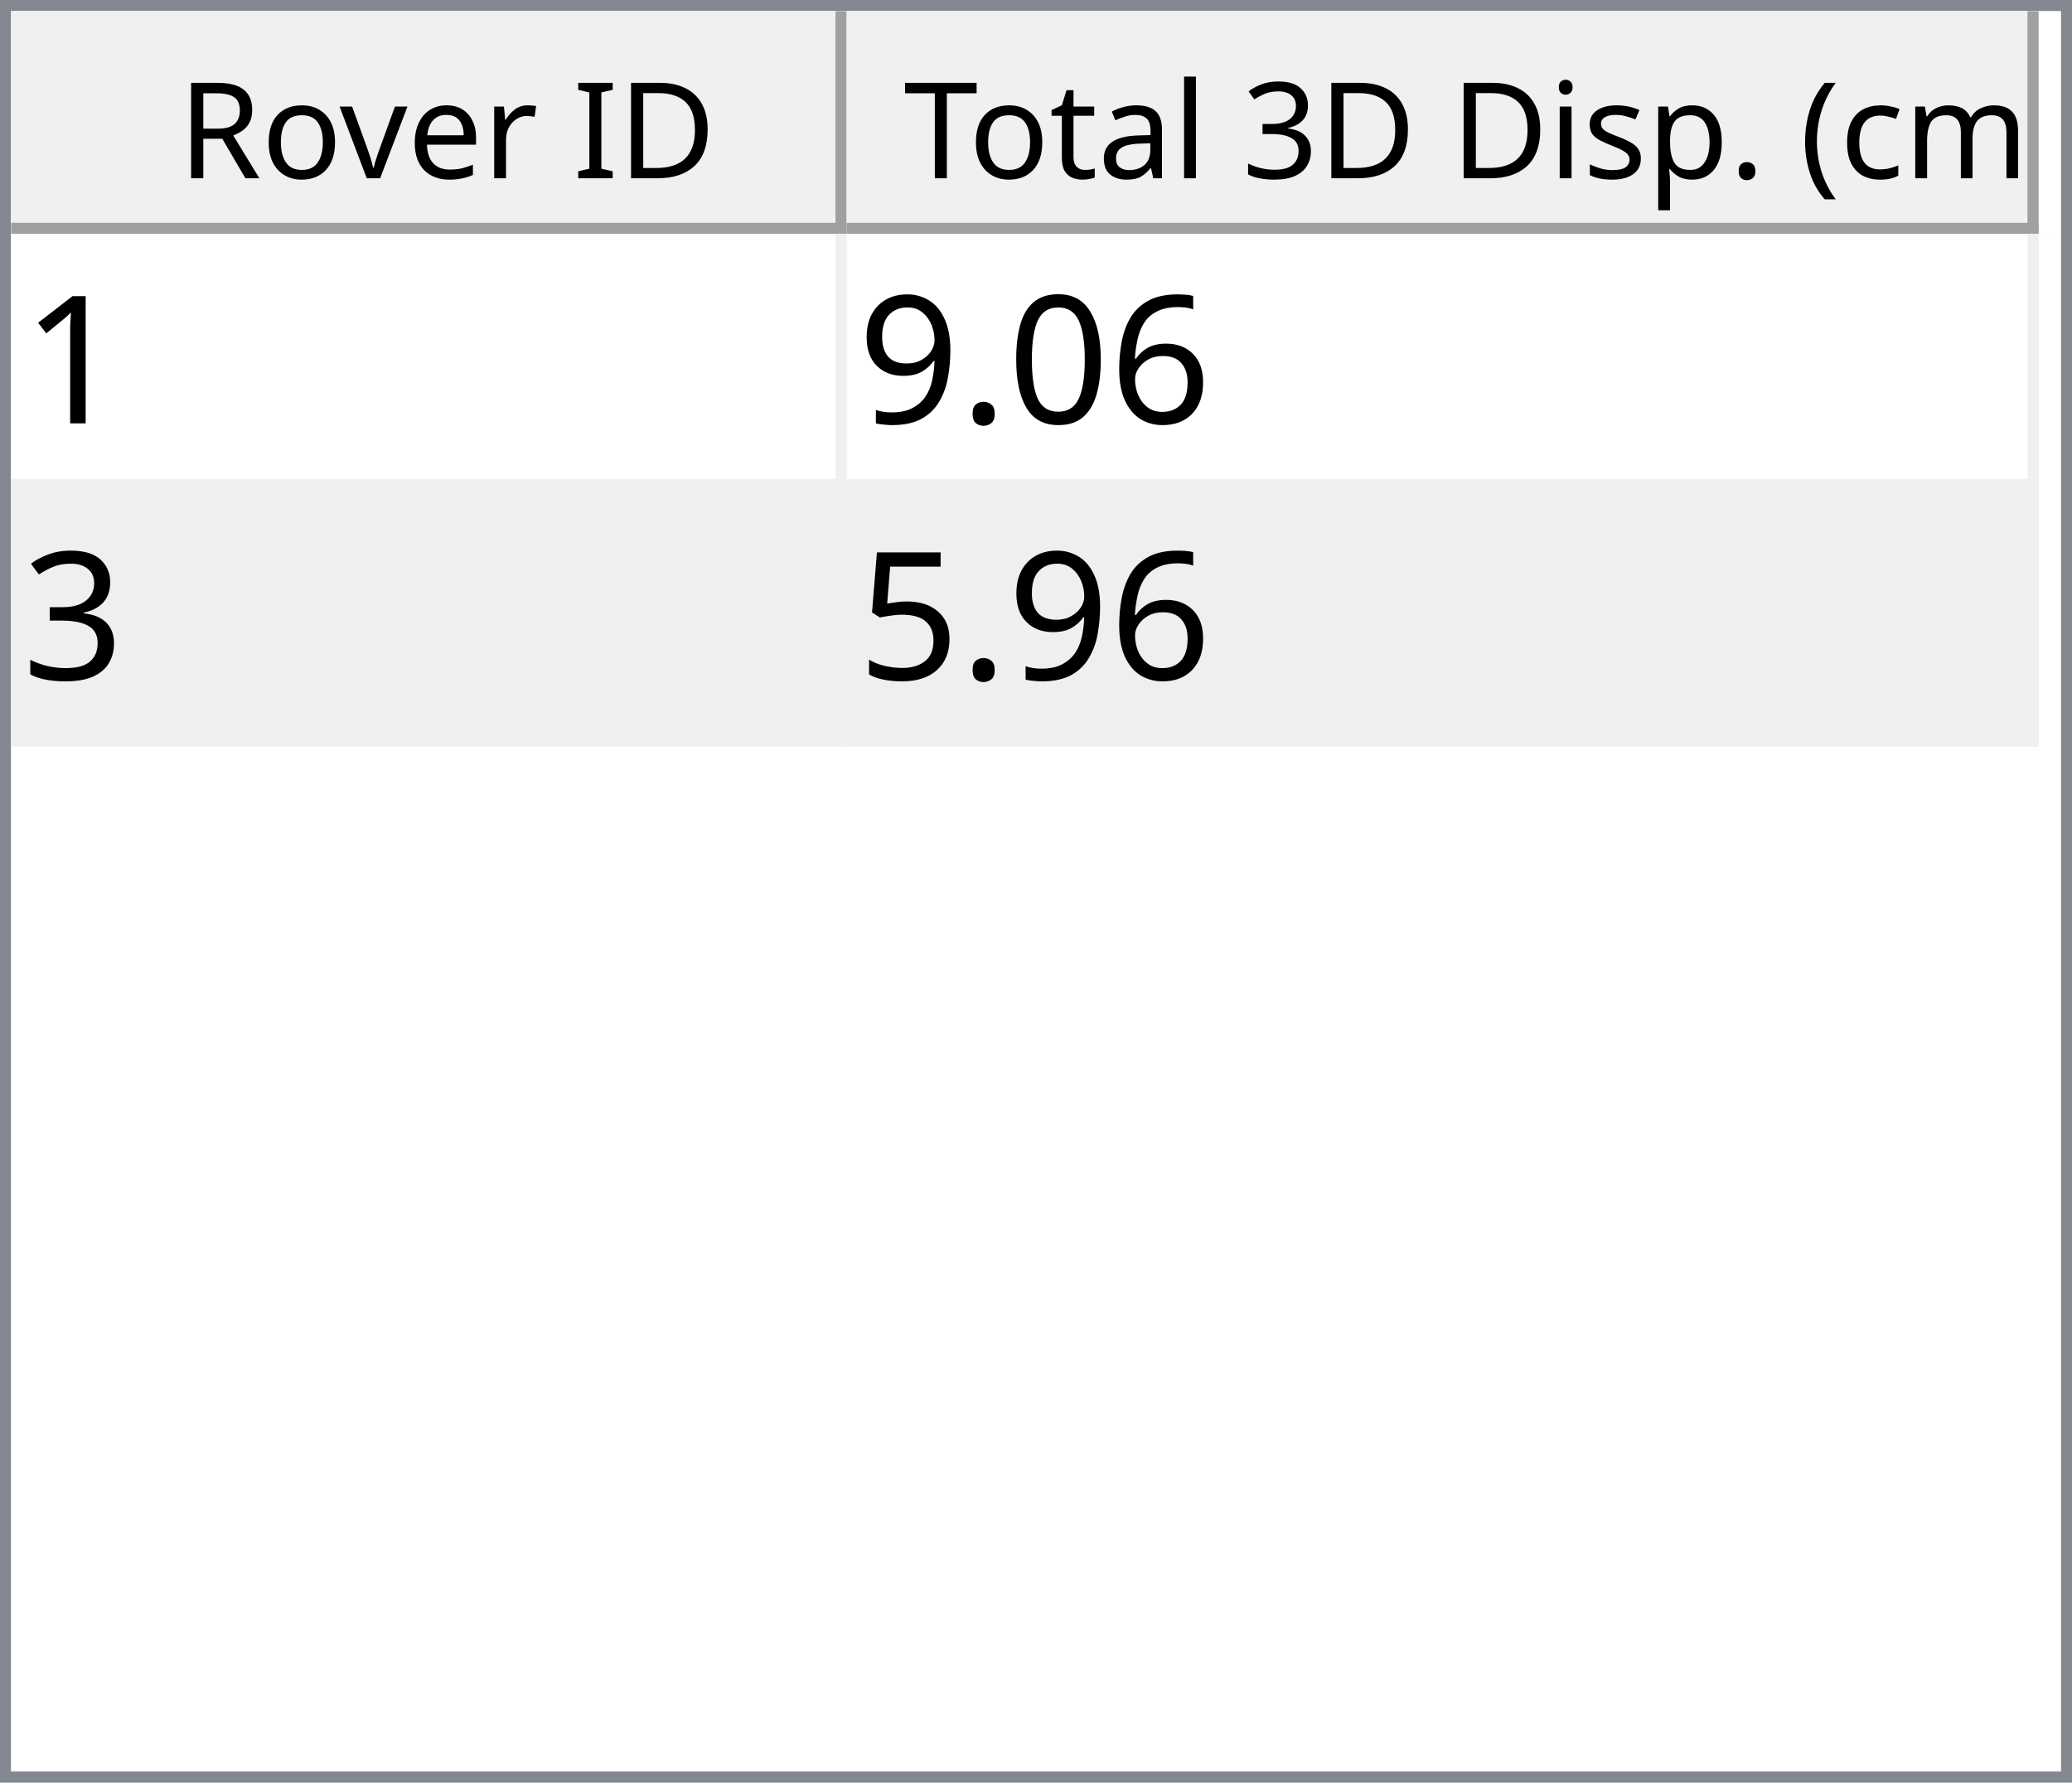
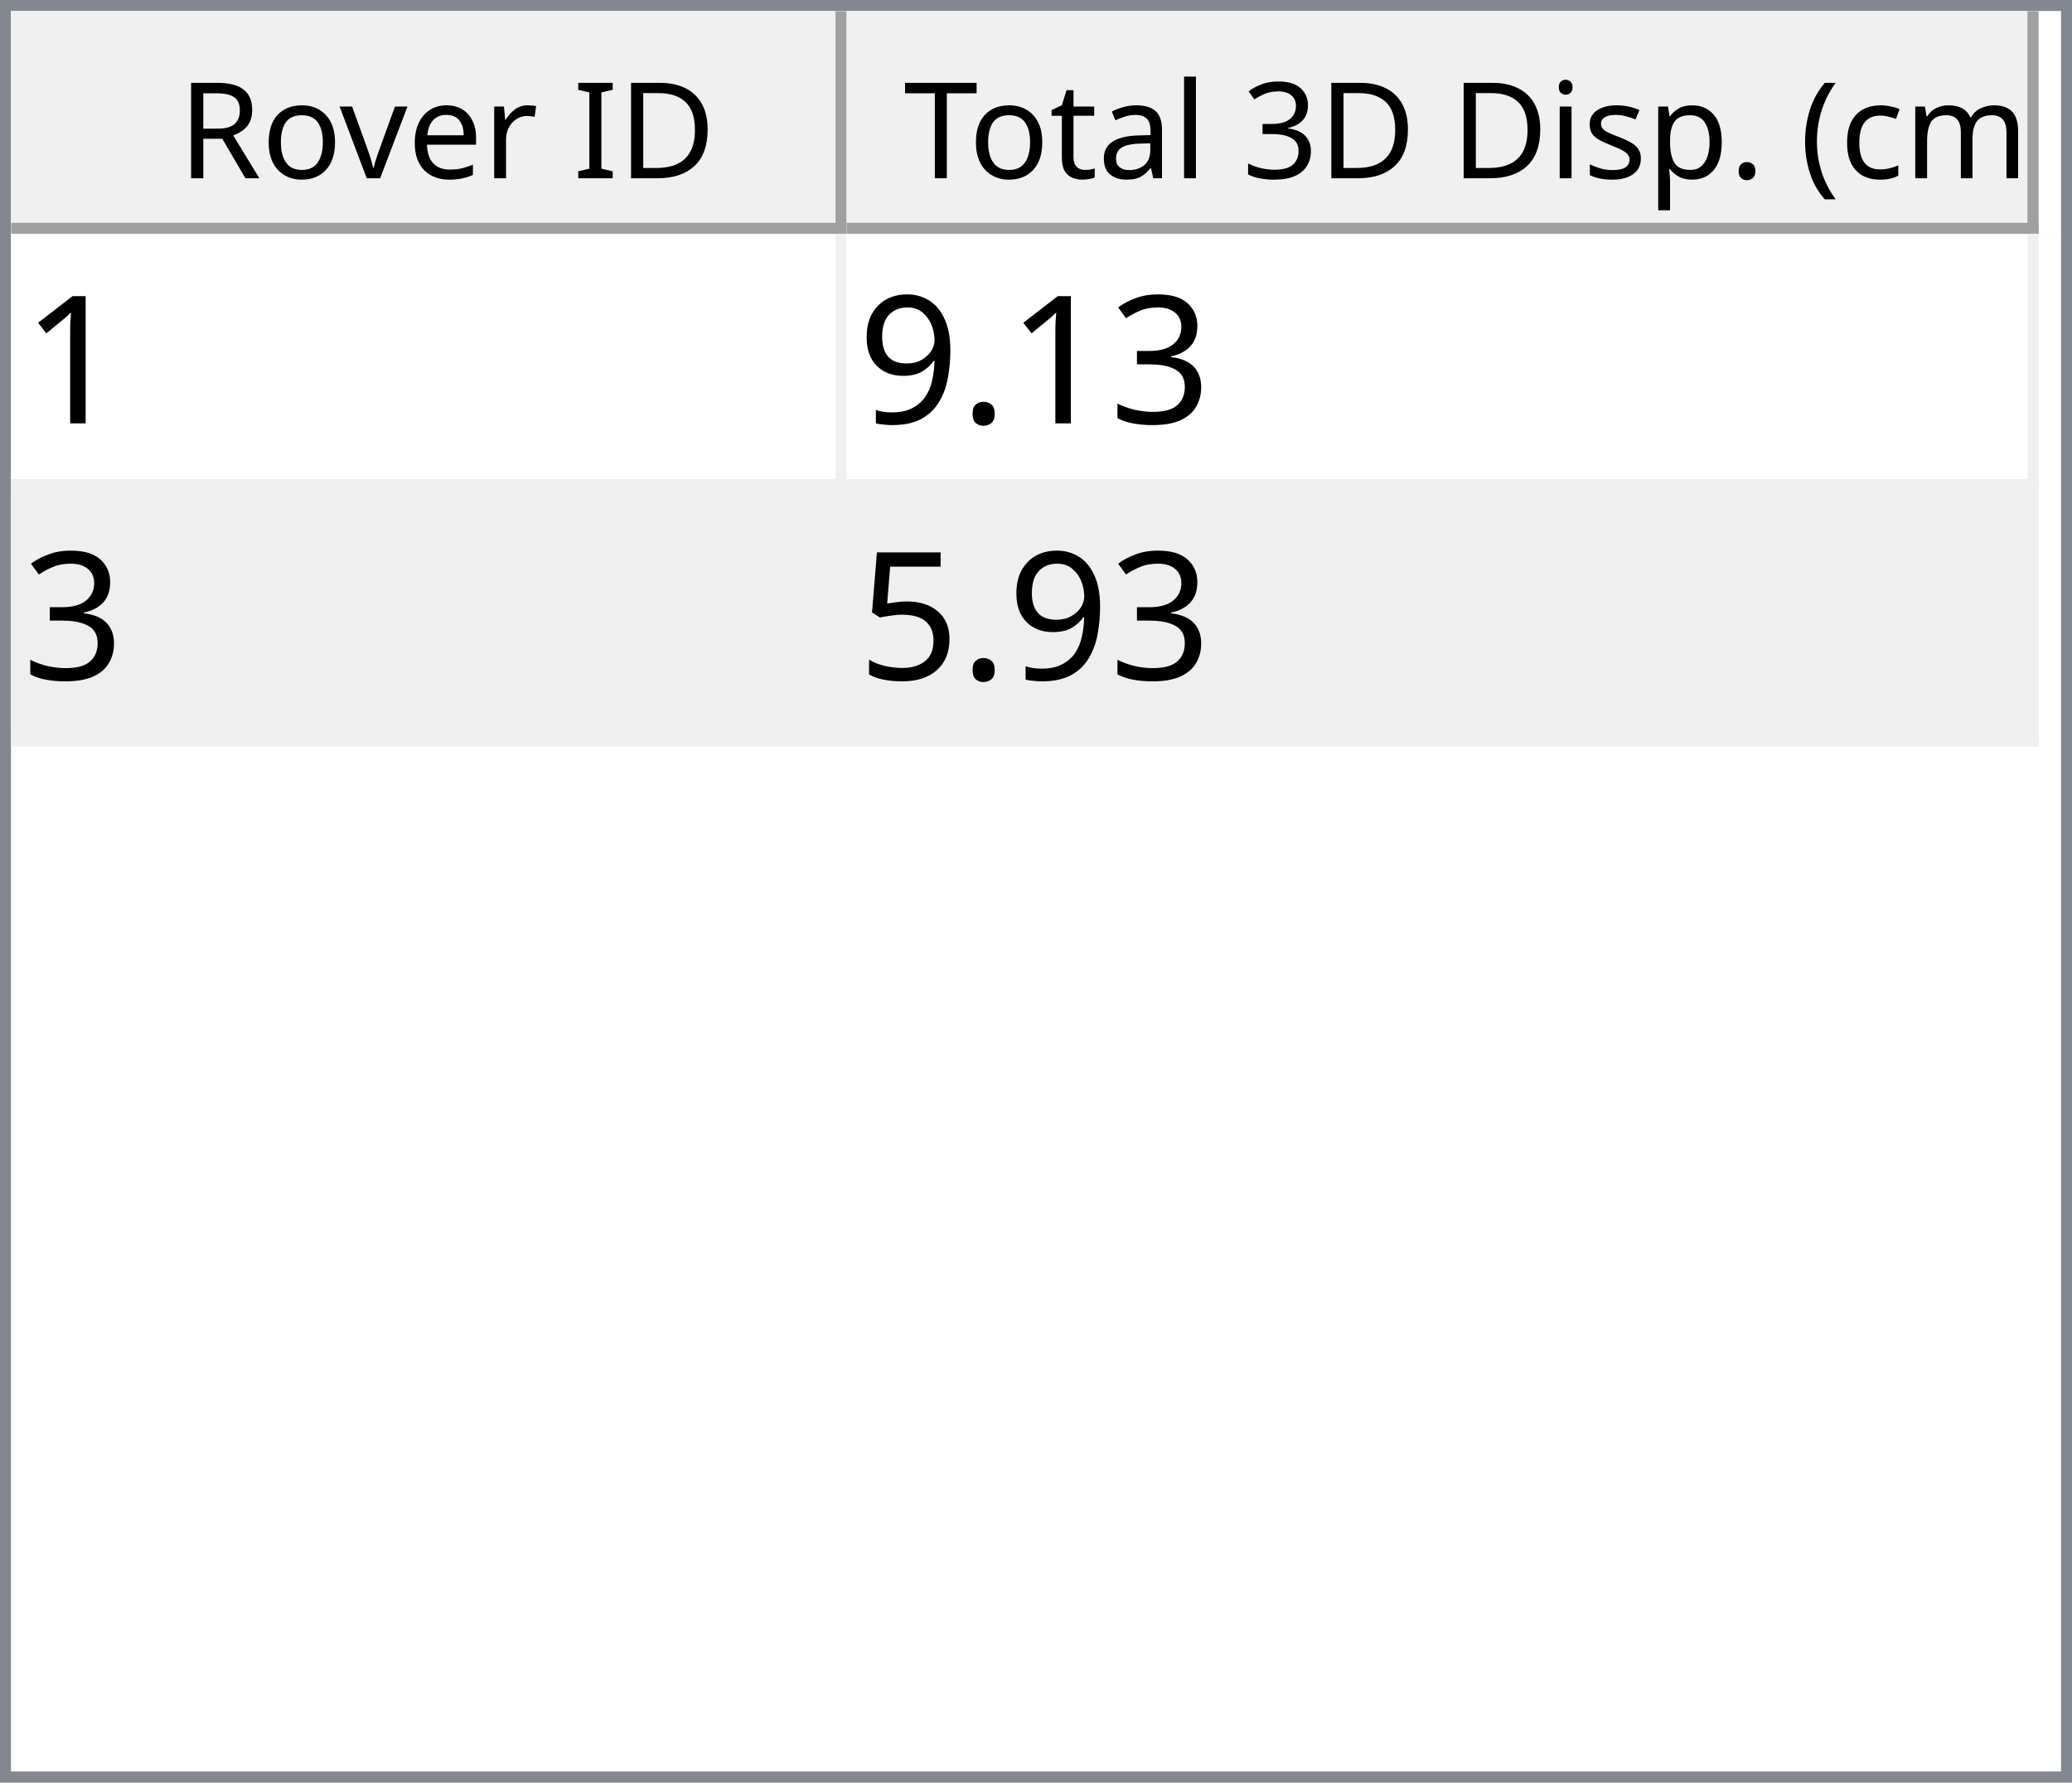
<svg xmlns="http://www.w3.org/2000/svg" style="fill-opacity:1; color-rendering:auto; color-interpolation:auto; text-rendering:auto; stroke:black; stroke-linecap:square; stroke-miterlimit:10; shape-rendering:auto; stroke-opacity:1; fill:black; stroke-dasharray:none; font-weight:normal; stroke-width:1; font-family:'Dialog'; font-style:normal; stroke-linejoin:miter; font-size:12px; stroke-dashoffset:0; image-rendering:auto;" width="186" height="160">
  <defs id="genericDefs" />
  <g>
    <defs id="defs1">
      <clipPath clipPathUnits="userSpaceOnUse" id="clipPath1">
        <path d="M0 0 L186 0 L186 160 L0 160 L0 0 Z" />
      </clipPath>
      <clipPath clipPathUnits="userSpaceOnUse" id="clipPath2">
        <path d="M0 0 L0 160 L186 160 L186 0 Z" />
      </clipPath>
      <clipPath clipPathUnits="userSpaceOnUse" id="clipPath3">
        <path d="M0 0 L0 20 L184 20 L184 0 Z" />
      </clipPath>
      <clipPath clipPathUnits="userSpaceOnUse" id="clipPath4">
        <path d="M0 0 L0 20 L75 20 L75 0 Z" />
      </clipPath>
      <clipPath clipPathUnits="userSpaceOnUse" id="clipPath5">
        <path d="M1 1 L1 19 L74 19 L74 1 Z" />
      </clipPath>
      <clipPath clipPathUnits="userSpaceOnUse" id="clipPath6">
        <path d="M0 0 L0 18 L73 18 L73 0 Z" />
      </clipPath>
      <clipPath clipPathUnits="userSpaceOnUse" id="clipPath7">
        <path d="M-0.5 -0.5 L-0.5 19.5 L74.5 19.5 L74.5 -0.5 Z" />
      </clipPath>
      <clipPath clipPathUnits="userSpaceOnUse" id="clipPath8">
        <path d="M0 0 L0 20 L107 20 L107 0 Z" />
      </clipPath>
      <clipPath clipPathUnits="userSpaceOnUse" id="clipPath9">
        <path d="M1 1 L1 19 L106 19 L106 1 Z" />
      </clipPath>
      <clipPath clipPathUnits="userSpaceOnUse" id="clipPath10">
        <path d="M0 0 L0 18 L105 18 L105 0 Z" />
      </clipPath>
      <clipPath clipPathUnits="userSpaceOnUse" id="clipPath11">
        <path d="M-0.5 -0.5 L-0.5 19.5 L106.5 19.5 L106.5 -0.5 Z" />
      </clipPath>
      <clipPath clipPathUnits="userSpaceOnUse" id="clipPath12">
        <path d="M0 0 L0 138 L184 138 L184 0 Z" />
      </clipPath>
      <clipPath clipPathUnits="userSpaceOnUse" id="clipPath13">
        <path d="M0 0 L0 46 L182 46 L182 0 Z" />
      </clipPath>
      <clipPath clipPathUnits="userSpaceOnUse" id="clipPath14">
        <path d="M-0.5 -0.5 L-0.5 45.5 L181.5 45.5 L181.5 -0.5 Z" />
      </clipPath>
      <clipPath clipPathUnits="userSpaceOnUse" id="clipPath15">
        <path d="M0 0 L0 22 L74 22 L74 0 Z" />
      </clipPath>
      <clipPath clipPathUnits="userSpaceOnUse" id="clipPath16">
        <path d="M0 0 L0 22 L106 22 L106 0 Z" />
      </clipPath>
      <font horiz-adv-x="64.551" id="font1">
        <font-face ascent="107.91" descent="25.098" units-per-em="100" style="font-style:normal; font-family:Segoe UI; font-weight:normal;" />
        <missing-glyph horiz-adv-x="64.551" d="M8.109 0 L8.109 68.266 L56.453 68.266 L56.453 0 L8.109 0 ZM15.328 7.234 L49.219 7.234 L49.219 61.031 L15.328 61.031 L15.328 7.234 Z" />
        <glyph unicode="D" horiz-adv-x="70.117" d="M9.188 0 L9.188 70.016 L28.516 70.016 Q65.531 70.016 65.531 35.891 Q65.531 19.672 55.25 9.836 Q44.969 0 27.734 0 L9.188 0 ZM17.391 62.594 L17.391 7.422 L27.828 7.422 Q41.609 7.422 49.273 14.797 Q56.938 22.172 56.938 35.688 Q56.938 62.594 28.328 62.594 L17.391 62.594 Z" />
        <glyph unicode="I" horiz-adv-x="26.611" d="M17.391 0 L9.188 0 L9.188 70.016 L17.391 70.016 L17.391 0 Z" />
        <glyph unicode=" " horiz-adv-x="27.393" d="" />
        <glyph unicode="r" horiz-adv-x="34.766" d="M34.188 41.891 Q32.078 43.5 28.125 43.5 Q23 43.5 19.555 38.672 Q16.109 33.844 16.109 25.484 L16.109 0 L8.109 0 L8.109 50 L16.109 50 L16.109 39.703 L16.312 39.703 Q18.016 44.969 21.531 47.922 Q25.047 50.875 29.391 50.875 Q32.516 50.875 34.188 50.203 L34.188 41.891 Z" />
        <glyph unicode="e" horiz-adv-x="52.295" d="M48.297 23 L12.984 23 Q13.188 14.656 17.484 10.109 Q21.781 5.562 29.297 5.562 Q37.75 5.562 44.828 11.141 L44.828 3.609 Q38.234 -1.172 27.391 -1.172 Q16.797 -1.172 10.742 5.641 Q4.688 12.453 4.688 24.812 Q4.688 36.469 11.305 43.82 Q17.922 51.172 27.734 51.172 Q37.547 51.172 42.922 44.828 Q48.297 38.484 48.297 27.203 L48.297 23 ZM40.094 29.781 Q40.047 36.719 36.75 40.578 Q33.453 44.438 27.594 44.438 Q21.922 44.438 17.969 40.383 Q14.016 36.328 13.094 29.781 L40.094 29.781 Z" />
        <glyph unicode="v" horiz-adv-x="47.9" d="M47.406 50 L27.484 0 L19.625 0 L0.688 50 L9.469 50 L22.172 13.672 Q23.578 9.672 23.922 6.688 L24.125 6.688 Q24.609 10.453 25.688 13.484 L38.969 50 L47.406 50 Z" />
        <glyph unicode="o" horiz-adv-x="58.594" d="M29 -1.172 Q17.922 -1.172 11.305 5.836 Q4.688 12.844 4.688 24.422 Q4.688 37.016 11.57 44.094 Q18.453 51.172 30.172 51.172 Q41.359 51.172 47.633 44.289 Q53.906 37.406 53.906 25.203 Q53.906 13.234 47.141 6.031 Q40.375 -1.172 29 -1.172 ZM29.594 44.438 Q21.875 44.438 17.383 39.188 Q12.891 33.938 12.891 24.703 Q12.891 15.828 17.43 10.695 Q21.969 5.562 29.594 5.562 Q37.359 5.562 41.531 10.594 Q45.703 15.625 45.703 24.906 Q45.703 34.281 41.531 39.359 Q37.359 44.438 29.594 44.438 Z" />
        <glyph unicode="R" horiz-adv-x="59.814" d="M59.375 0 L49.609 0 L37.891 19.625 Q36.281 22.359 34.766 24.289 Q33.25 26.219 31.664 27.438 Q30.078 28.656 28.25 29.219 Q26.422 29.781 24.125 29.781 L17.391 29.781 L17.391 0 L9.188 0 L9.188 70.016 L30.078 70.016 Q34.672 70.016 38.555 68.867 Q42.438 67.719 45.289 65.375 Q48.141 63.031 49.758 59.547 Q51.375 56.062 51.375 51.375 Q51.375 47.703 50.273 44.656 Q49.172 41.609 47.148 39.211 Q45.125 36.812 42.266 35.133 Q39.406 33.453 35.844 32.516 L35.844 32.328 Q37.594 31.547 38.891 30.547 Q40.188 29.547 41.359 28.18 Q42.531 26.812 43.68 25.078 Q44.828 23.344 46.234 21.047 L59.375 0 ZM17.391 62.594 L17.391 37.203 L28.516 37.203 Q31.594 37.203 34.203 38.133 Q36.812 39.062 38.719 40.797 Q40.625 42.531 41.703 45.047 Q42.781 47.562 42.781 50.688 Q42.781 56.297 39.141 59.445 Q35.5 62.594 28.609 62.594 L17.391 62.594 Z" />
        <glyph unicode=")" horiz-adv-x="30.176" d="M8.297 -15.922 L1.172 -15.922 Q16.406 2.344 16.406 26.812 Q16.406 51.469 1.078 70.016 L8.297 70.016 Q23.531 52.156 23.531 26.703 Q23.531 1.375 8.297 -15.922 Z" />
        <glyph unicode="m" horiz-adv-x="86.133" d="M79.109 0 L71.094 0 L71.094 28.719 Q71.094 37.016 68.531 40.727 Q65.969 44.438 59.906 44.438 Q54.781 44.438 51.195 39.75 Q47.609 35.062 47.609 28.516 L47.609 0 L39.594 0 L39.594 29.688 Q39.594 44.438 28.219 44.438 Q22.953 44.438 19.531 40.016 Q16.109 35.594 16.109 28.516 L16.109 0 L8.109 0 L8.109 50 L16.109 50 L16.109 42.094 L16.312 42.094 Q21.625 51.172 31.844 51.172 Q36.969 51.172 40.773 48.312 Q44.578 45.453 46 40.828 Q51.562 51.172 62.594 51.172 Q79.109 51.172 79.109 30.812 L79.109 0 Z" />
        <glyph unicode="c" horiz-adv-x="46.191" d="M42.188 2.297 Q36.422 -1.172 28.516 -1.172 Q17.828 -1.172 11.258 5.789 Q4.688 12.75 4.688 23.828 Q4.688 36.188 11.766 43.68 Q18.844 51.172 30.672 51.172 Q37.25 51.172 42.281 48.734 L42.281 40.531 Q36.719 44.438 30.375 44.438 Q22.703 44.438 17.797 38.945 Q12.891 33.453 12.891 24.516 Q12.891 15.719 17.508 10.641 Q22.125 5.562 29.891 5.562 Q36.422 5.562 42.188 9.906 L42.188 2.297 Z" />
        <glyph unicode="(" horiz-adv-x="30.176" d="M29.109 -15.922 L21.969 -15.922 Q6.844 1.375 6.844 26.703 Q6.844 52.156 21.969 70.016 L29.203 70.016 Q13.875 51.469 13.875 26.812 Q13.875 2.344 29.109 -15.922 Z" />
        <glyph unicode="." horiz-adv-x="21.68" d="M10.891 -1.078 Q8.641 -1.078 7.055 0.539 Q5.469 2.156 5.469 4.391 Q5.469 6.641 7.055 8.273 Q8.641 9.906 10.891 9.906 Q13.188 9.906 14.797 8.273 Q16.406 6.641 16.406 4.391 Q16.406 2.156 14.797 0.539 Q13.188 -1.078 10.891 -1.078 Z" />
        <glyph unicode="p" horiz-adv-x="58.789" d="M16.312 7.234 L16.109 7.234 L16.109 -23 L8.109 -23 L8.109 50 L16.109 50 L16.109 41.219 L16.312 41.219 Q22.219 51.172 33.594 51.172 Q43.266 51.172 48.688 44.461 Q54.109 37.75 54.109 26.469 Q54.109 13.922 48 6.375 Q41.891 -1.172 31.297 -1.172 Q21.578 -1.172 16.312 7.234 ZM16.109 27.391 L16.109 20.406 Q16.109 14.203 20.141 9.883 Q24.172 5.562 30.375 5.562 Q37.641 5.562 41.773 11.133 Q45.906 16.703 45.906 26.609 Q45.906 34.969 42.047 39.703 Q38.188 44.438 31.594 44.438 Q24.609 44.438 20.359 39.578 Q16.109 34.719 16.109 27.391 Z" />
        <glyph unicode="s" horiz-adv-x="42.432" d="M5.078 1.812 L5.078 10.406 Q11.625 5.562 19.484 5.562 Q30.031 5.562 30.031 12.594 Q30.031 14.594 29.125 15.992 Q28.219 17.391 26.68 18.461 Q25.141 19.531 23.07 20.383 Q21 21.234 18.609 22.172 Q15.281 23.484 12.766 24.828 Q10.25 26.172 8.57 27.859 Q6.891 29.547 6.031 31.695 Q5.172 33.844 5.172 36.719 Q5.172 40.234 6.789 42.945 Q8.406 45.656 11.086 47.484 Q13.766 49.312 17.211 50.242 Q20.656 51.172 24.312 51.172 Q30.812 51.172 35.938 48.922 L35.938 40.828 Q30.422 44.438 23.25 44.438 Q21 44.438 19.195 43.922 Q17.391 43.406 16.094 42.477 Q14.797 41.547 14.086 40.258 Q13.375 38.969 13.375 37.406 Q13.375 35.453 14.086 34.133 Q14.797 32.812 16.164 31.789 Q17.531 30.766 19.484 29.938 Q21.438 29.109 23.922 28.125 Q27.25 26.859 29.883 25.516 Q32.516 24.172 34.375 22.484 Q36.234 20.797 37.234 18.602 Q38.234 16.406 38.234 13.375 Q38.234 9.672 36.602 6.938 Q34.969 4.203 32.234 2.398 Q29.5 0.594 25.93 -0.289 Q22.359 -1.172 18.453 -1.172 Q10.75 -1.172 5.078 1.812 Z" />
        <glyph unicode="i" horiz-adv-x="24.219" d="M12.203 62.703 Q10.062 62.703 8.547 64.164 Q7.031 65.625 7.031 67.875 Q7.031 70.125 8.547 71.609 Q10.062 73.094 12.203 73.094 Q14.406 73.094 15.945 71.609 Q17.484 70.125 17.484 67.875 Q17.484 65.719 15.945 64.211 Q14.406 62.703 12.203 62.703 ZM16.109 0 L8.109 0 L8.109 50 L16.109 50 L16.109 0 Z" />
        <glyph unicode="3" horiz-adv-x="53.906" d="M46.531 19.828 Q46.531 15.094 44.75 11.211 Q42.969 7.328 39.719 4.57 Q36.469 1.812 31.93 0.297 Q27.391 -1.219 21.922 -1.219 Q11.922 -1.219 6 2.594 L6 11.188 Q13.094 5.609 22.219 5.609 Q25.875 5.609 28.828 6.539 Q31.781 7.469 33.906 9.227 Q36.031 10.984 37.18 13.477 Q38.328 15.969 38.328 19.094 Q38.328 32.812 18.797 32.812 L12.984 32.812 L12.984 39.594 L18.5 39.594 Q35.797 39.594 35.797 52.484 Q35.797 64.406 22.609 64.406 Q15.188 64.406 8.688 59.422 L8.688 67.188 Q15.375 71.188 24.609 71.188 Q29 71.188 32.57 69.969 Q36.141 68.75 38.68 66.555 Q41.219 64.359 42.609 61.281 Q44 58.203 44 54.5 Q44 40.672 30.031 36.719 L30.031 36.531 Q33.594 36.141 36.625 34.797 Q39.656 33.453 41.852 31.305 Q44.047 29.156 45.289 26.25 Q46.531 23.344 46.531 19.828 Z" />
        <glyph unicode="l" horiz-adv-x="24.219" d="M16.109 0 L8.109 0 L8.109 74.031 L16.109 74.031 L16.109 0 Z" />
        <glyph unicode="a" horiz-adv-x="50.879" d="M43.891 0 L35.891 0 L35.891 7.812 L35.688 7.812 Q30.469 -1.172 20.312 -1.172 Q12.844 -1.172 8.617 2.781 Q4.391 6.734 4.391 13.281 Q4.391 27.297 20.906 29.594 L35.891 31.688 Q35.891 44.438 25.594 44.438 Q16.547 44.438 9.281 38.281 L9.281 46.484 Q16.656 51.172 26.266 51.172 Q43.891 51.172 43.891 32.516 L43.891 0 ZM35.891 25.297 L23.828 23.641 Q18.266 22.859 15.43 20.875 Q12.594 18.891 12.594 13.875 Q12.594 10.203 15.211 7.883 Q17.828 5.562 22.172 5.562 Q28.125 5.562 32.008 9.742 Q35.891 13.922 35.891 20.312 L35.891 25.297 Z" />
        <glyph unicode="t" horiz-adv-x="33.887" d="M31.297 0.484 Q28.469 -1.078 23.828 -1.078 Q10.688 -1.078 10.688 13.578 L10.688 43.172 L2.094 43.172 L2.094 50 L10.688 50 L10.688 62.203 L18.703 64.797 L18.703 50 L31.297 50 L31.297 43.172 L18.703 43.172 L18.703 14.984 Q18.703 9.969 20.414 7.82 Q22.125 5.672 26.078 5.672 Q29.109 5.672 31.297 7.328 L31.297 0.484 Z" />
        <glyph unicode="T" horiz-adv-x="52.393" d="M50.594 62.594 L30.375 62.594 L30.375 0 L22.172 0 L22.172 62.594 L2 62.594 L2 70.016 L50.594 70.016 L50.594 62.594 Z" />
      </font>
      <font horiz-adv-x="75.0" id="font2">
        <font-face ascent="100.537" descent="21.973" units-per-em="100" style="font-style:normal; font-family:sans-serif; font-weight:normal;" />
        <missing-glyph horiz-adv-x="75.0" d="M12.5 0 L12.5 62.5 L62.5 62.5 L62.5 0 L12.5 0 ZM14.062 1.562 L60.938 1.562 L60.938 60.938 L14.062 60.938 L14.062 1.562 Z" />
        <glyph unicode="1" horiz-adv-x="55.615" d="M37.25 0 L28.469 0 L28.469 56 Q25.297 52.984 20.141 49.953 Q14.984 46.922 10.891 45.406 L10.891 53.906 Q18.266 57.375 23.781 62.305 Q29.297 67.234 31.594 71.875 L37.25 71.875 L37.25 0 Z" />
-         <glyph unicode="6" horiz-adv-x="55.615" d="M49.75 54.047 L41.016 53.375 Q39.844 58.547 37.703 60.891 Q34.125 64.656 28.906 64.656 Q24.703 64.656 21.531 62.312 Q17.391 59.281 14.992 53.469 Q12.594 47.656 12.5 36.922 Q15.672 41.75 20.266 44.094 Q24.859 46.438 29.891 46.438 Q38.672 46.438 44.852 39.969 Q51.031 33.5 51.031 23.25 Q51.031 16.5 48.125 10.719 Q45.219 4.938 40.141 1.859 Q35.062 -1.219 28.609 -1.219 Q17.625 -1.219 10.695 6.859 Q3.766 14.938 3.766 33.5 Q3.766 54.25 11.422 63.672 Q18.109 71.875 29.438 71.875 Q37.891 71.875 43.289 67.141 Q48.688 62.406 49.75 54.047 ZM13.875 23.188 Q13.875 18.656 15.797 14.508 Q17.719 10.359 21.188 8.18 Q24.656 6 28.469 6 Q34.031 6 38.039 10.492 Q42.047 14.984 42.047 22.703 Q42.047 30.125 38.086 34.398 Q34.125 38.672 28.125 38.672 Q22.172 38.672 18.023 34.398 Q13.875 30.125 13.875 23.188 Z" />
-         <glyph unicode="0" horiz-adv-x="55.615" d="M4.156 35.297 Q4.156 48 6.766 55.742 Q9.375 63.484 14.523 67.68 Q19.672 71.875 27.484 71.875 Q33.25 71.875 37.594 69.555 Q41.938 67.234 44.773 62.867 Q47.609 58.5 49.219 52.227 Q50.828 45.953 50.828 35.297 Q50.828 22.703 48.242 14.969 Q45.656 7.234 40.508 3.008 Q35.359 -1.219 27.484 -1.219 Q17.141 -1.219 11.234 6.203 Q4.156 15.141 4.156 35.297 ZM13.188 35.297 Q13.188 17.672 17.312 11.836 Q21.438 6 27.484 6 Q33.547 6 37.672 11.859 Q41.797 17.719 41.797 35.297 Q41.797 52.984 37.672 58.789 Q33.547 64.594 27.391 64.594 Q21.344 64.594 17.719 59.469 Q13.188 52.938 13.188 35.297 Z" />
+         <glyph unicode="3" horiz-adv-x="55.615" d="M4.203 18.891 L12.984 20.062 Q14.5 12.594 18.141 9.297 Q21.781 6 27 6 Q33.203 6 37.477 10.297 Q41.75 14.594 41.75 20.953 Q41.75 27 37.797 30.93 Q33.844 34.859 27.734 34.859 Q25.25 34.859 21.531 33.891 L22.516 41.609 Q23.391 41.5 23.922 41.5 Q29.547 41.5 34.039 44.43 Q38.531 47.359 38.531 53.469 Q38.531 58.297 35.258 61.477 Q31.984 64.656 26.812 64.656 Q21.688 64.656 18.266 61.43 Q14.844 58.203 13.875 51.766 L5.078 53.328 Q6.688 62.156 12.398 67.016 Q18.109 71.875 26.609 71.875 Q32.469 71.875 37.398 69.359 Q42.328 66.844 44.945 62.5 Q47.562 58.156 47.562 53.266 Q47.562 48.641 45.07 44.828 Q42.578 41.016 37.703 38.766 Q44.047 37.312 47.562 32.695 Q51.078 28.078 51.078 21.141 Q51.078 11.766 44.242 5.25 Q37.406 -1.266 26.953 -1.266 Q17.531 -1.266 11.305 4.352 Q5.078 9.969 4.203 18.891 Z" />
        <glyph unicode="." horiz-adv-x="27.783" d="M9.078 0 L9.078 10.016 L19.094 10.016 L19.094 0 L9.078 0 Z" />
        <glyph unicode="9" horiz-adv-x="55.615" d="M5.469 16.547 L13.922 17.328 Q14.984 11.375 18.016 8.688 Q21.047 6 25.781 6 Q29.828 6 32.883 7.859 Q35.938 9.719 37.891 12.82 Q39.844 15.922 41.164 21.195 Q42.484 26.469 42.484 31.938 Q42.484 32.516 42.438 33.688 Q39.797 29.5 35.234 26.883 Q30.672 24.266 25.344 24.266 Q16.453 24.266 10.305 30.711 Q4.156 37.156 4.156 47.703 Q4.156 58.594 10.578 65.234 Q17 71.875 26.656 71.875 Q33.641 71.875 39.43 68.117 Q45.219 64.359 48.219 57.398 Q51.219 50.438 51.219 37.25 Q51.219 23.531 48.242 15.406 Q45.266 7.281 39.383 3.031 Q33.5 -1.219 25.594 -1.219 Q17.188 -1.219 11.867 3.445 Q6.547 8.109 5.469 16.547 ZM41.453 48.141 Q41.453 55.719 37.43 60.156 Q33.406 64.594 27.734 64.594 Q21.875 64.594 17.531 59.812 Q13.188 55.031 13.188 47.406 Q13.188 40.578 17.312 36.305 Q21.438 32.031 27.484 32.031 Q33.594 32.031 37.523 36.305 Q41.453 40.578 41.453 48.141 Z" />
-         <glyph unicode="3" horiz-adv-x="55.615" d="M4.203 18.891 L12.984 20.062 Q14.5 12.594 18.141 9.297 Q21.781 6 27 6 Q33.203 6 37.477 10.297 Q41.75 14.594 41.75 20.953 Q41.75 27 37.797 30.93 Q33.844 34.859 27.734 34.859 Q25.25 34.859 21.531 33.891 L22.516 41.609 Q23.391 41.5 23.922 41.5 Q29.547 41.5 34.039 44.43 Q38.531 47.359 38.531 53.469 Q38.531 58.297 35.258 61.477 Q31.984 64.656 26.812 64.656 Q21.688 64.656 18.266 61.43 Q14.844 58.203 13.875 51.766 L5.078 53.328 Q6.688 62.156 12.398 67.016 Q18.109 71.875 26.609 71.875 Q32.469 71.875 37.398 69.359 Q42.328 66.844 44.945 62.5 Q47.562 58.156 47.562 53.266 Q47.562 48.641 45.07 44.828 Q42.578 41.016 37.703 38.766 Q44.047 37.312 47.562 32.695 Q51.078 28.078 51.078 21.141 Q51.078 11.766 44.242 5.25 Q37.406 -1.266 26.953 -1.266 Q17.531 -1.266 11.305 4.352 Q5.078 9.969 4.203 18.891 Z" />
        <glyph unicode="5" horiz-adv-x="55.615" d="M4.156 18.75 L13.375 19.531 Q14.406 12.797 18.141 9.398 Q21.875 6 27.156 6 Q33.5 6 37.891 10.789 Q42.281 15.578 42.281 23.484 Q42.281 31 38.062 35.352 Q33.844 39.703 27 39.703 Q22.75 39.703 19.336 37.773 Q15.922 35.844 13.969 32.766 L5.719 33.844 L12.641 70.609 L48.25 70.609 L48.25 62.203 L19.672 62.203 L15.828 42.969 Q22.266 47.469 29.344 47.469 Q38.719 47.469 45.164 40.969 Q51.609 34.469 51.609 24.266 Q51.609 14.547 45.953 7.469 Q39.062 -1.219 27.156 -1.219 Q17.391 -1.219 11.211 4.25 Q5.031 9.719 4.156 18.75 Z" />
      </font>
    </defs>
    <g style="fill:white; stroke:white;">
      <rect x="0" y="0" width="186" style="clip-path:url(#clipPath1); stroke:none;" height="160" />
    </g>
    <g style="fill:white; text-rendering:optimizeSpeed; color-rendering:optimizeSpeed; image-rendering:optimizeSpeed; shape-rendering:crispEdges; stroke:white; color-interpolation:sRGB;">
      <rect x="0" width="186" height="160" y="0" style="stroke:none;" />
      <path style="stroke:none;" d="M0 160 L186 160 L186 0 L0 0 Z" />
    </g>
    <g style="fill:rgb(240,240,240); font-family:'Segoe UI'; stroke:rgb(240,240,240);">
      <rect x="0" y="0" width="186" style="clip-path:url(#clipPath2); stroke:none;" height="160" />
    </g>
    <g style="fill:rgb(130,135,144); font-family:'Segoe UI'; stroke:rgb(130,135,144);">
      <path d="M0 0 L186 0 L186 160 L0 160 L0 0 ZM1 1 L185 1 L185 159 L1 159 L1 1 Z" style="fill-rule:evenodd; clip-path:url(#clipPath2); stroke:none;" />
    </g>
    <g style="fill:white; font-family:'Segoe UI'; stroke:white;" transform="translate(1,1)">
      <rect x="0" y="0" width="184" style="clip-path:url(#clipPath3); stroke:none;" height="20" />
    </g>
    <g style="fill:rgb(240,240,240); font-family:'Segoe UI'; stroke:rgb(240,240,240);" transform="translate(1,1)">
      <rect x="0" y="0" width="75" style="clip-path:url(#clipPath4); stroke:none;" height="20" />
    </g>
    <g style="font-family:'Segoe UI';" transform="translate(2,2)">
      <text x="14" xml:space="preserve" y="14" style="clip-path:url(#clipPath6); stroke:none;">Rover ID</text>
    </g>
    <g style="fill:rgb(160,160,160); font-family:'Segoe UI'; stroke:rgb(160,160,160); stroke-linejoin:bevel;" transform="translate(1.5,1.5)">
      <line x1="74" x2="74" y1="0" style="fill:none; clip-path:url(#clipPath7);" y2="19" />
    </g>
    <g style="fill:rgb(160,160,160); font-family:'Segoe UI'; stroke:rgb(160,160,160); stroke-linejoin:bevel;" transform="matrix(1,0,0,1,1,1) translate(0.5,0.5)">
      <line x1="0" x2="74" y1="19" style="fill:none; clip-path:url(#clipPath7);" y2="19" />
    </g>
    <g style="fill:rgb(240,240,240); font-family:'Segoe UI'; stroke:rgb(240,240,240);" transform="translate(76,1)">
      <rect x="0" y="0" width="107" style="clip-path:url(#clipPath8); stroke:none;" height="20" />
    </g>
    <g style="font-family:'Segoe UI';" transform="translate(77,2)">
      <text x="1" xml:space="preserve" y="14" style="clip-path:url(#clipPath10); stroke:none;"> Total 3D Disp. (cm)</text>
    </g>
    <g style="fill:rgb(160,160,160); font-family:'Segoe UI'; stroke:rgb(160,160,160); stroke-linejoin:bevel;" transform="translate(76.5,1.5)">
      <line x1="106" x2="106" y1="0" style="fill:none; clip-path:url(#clipPath11);" y2="19" />
    </g>
    <g style="fill:rgb(160,160,160); font-family:'Segoe UI'; stroke:rgb(160,160,160); stroke-linejoin:bevel;" transform="matrix(1,0,0,1,76,1) translate(0.5,0.5)">
      <line x1="0" x2="106" y1="19" style="fill:none; clip-path:url(#clipPath11);" y2="19" />
    </g>
    <g style="fill:white; font-family:'Segoe UI'; stroke:white;" transform="translate(1,21)">
      <rect x="0" y="0" width="184" style="clip-path:url(#clipPath12); stroke:none;" height="138" />
    </g>
    <g style="fill:rgb(240,240,240); font-size:16px; font-family:sans-serif; stroke:rgb(240,240,240);" transform="translate(1,21)">
      <rect x="0" y="0" width="182" style="clip-path:url(#clipPath13); stroke:none;" height="46" />
      <line transform="translate(0.5,0.5)" x1="0" x2="181" y1="22" style="clip-path:url(#clipPath14); fill:none; stroke-linejoin:bevel;" y2="22" />
    </g>
    <g transform="matrix(1,0,0,1,1,21) translate(0.5,0.5)" style="fill:rgb(240,240,240); font-size:16px; font-family:sans-serif; stroke:rgb(240,240,240); stroke-linejoin:bevel;">
      <line x1="0" x2="181" y1="45" style="fill:none; clip-path:url(#clipPath14);" y2="45" />
    </g>
    <g transform="matrix(1,0,0,1,1,21) translate(0.5,0.5)" style="fill:rgb(240,240,240); font-size:16px; font-family:sans-serif; stroke:rgb(240,240,240); stroke-linejoin:bevel;">
      <line x1="74" x2="74" y1="0" style="fill:none; clip-path:url(#clipPath14);" y2="45" />
    </g>
    <g transform="matrix(1,0,0,1,1,21) translate(0.5,0.5)" style="fill:rgb(240,240,240); font-size:16px; font-family:sans-serif; stroke:rgb(240,240,240); stroke-linejoin:bevel;">
      <line x1="181" x2="181" y1="0" style="fill:none; clip-path:url(#clipPath14);" y2="45" />
    </g>
    <g style="fill:white; font-size:16px; font-family:sans-serif; stroke:white;" transform="matrix(1,0,0,1,1,21)">
      <rect x="0" y="0" width="74" style="clip-path:url(#clipPath15); stroke:none;" height="22" />
      <text x="1" y="17" style="fill:black; clip-path:url(#clipPath15); stroke:none;" xml:space="preserve">1</text>
    </g>
    <g style="fill:white; font-size:16px; font-family:sans-serif; stroke:white;" transform="matrix(1,0,0,1,1,21) translate(75,0)">
      <rect x="0" y="0" width="106" style="clip-path:url(#clipPath16); stroke:none;" height="22" />
-       <text x="1" y="17" style="fill:black; clip-path:url(#clipPath16); stroke:none;" xml:space="preserve">9.06</text>
+       <text x="1" y="17" style="fill:black; clip-path:url(#clipPath16); stroke:none;" xml:space="preserve">9.13</text>
    </g>
    <g style="fill:rgb(239,239,239); font-size:16px; font-family:sans-serif; stroke:rgb(239,239,239);" transform="matrix(1,0,0,1,1,21) translate(0,23)">
      <rect x="0" y="0" width="74" style="clip-path:url(#clipPath15); stroke:none;" height="22" />
      <text x="1" y="17" style="fill:black; clip-path:url(#clipPath15); stroke:none;" xml:space="preserve">3</text>
    </g>
    <g style="fill:rgb(239,239,239); font-size:16px; font-family:sans-serif; stroke:rgb(239,239,239);" transform="matrix(1,0,0,1,1,21) translate(75,23)">
      <rect x="0" y="0" width="106" style="clip-path:url(#clipPath16); stroke:none;" height="22" />
-       <text x="1" y="17" style="fill:black; clip-path:url(#clipPath16); stroke:none;" xml:space="preserve">5.96</text>
+       <text x="1" y="17" style="fill:black; clip-path:url(#clipPath16); stroke:none;" xml:space="preserve">5.93</text>
    </g>
  </g>
</svg>
